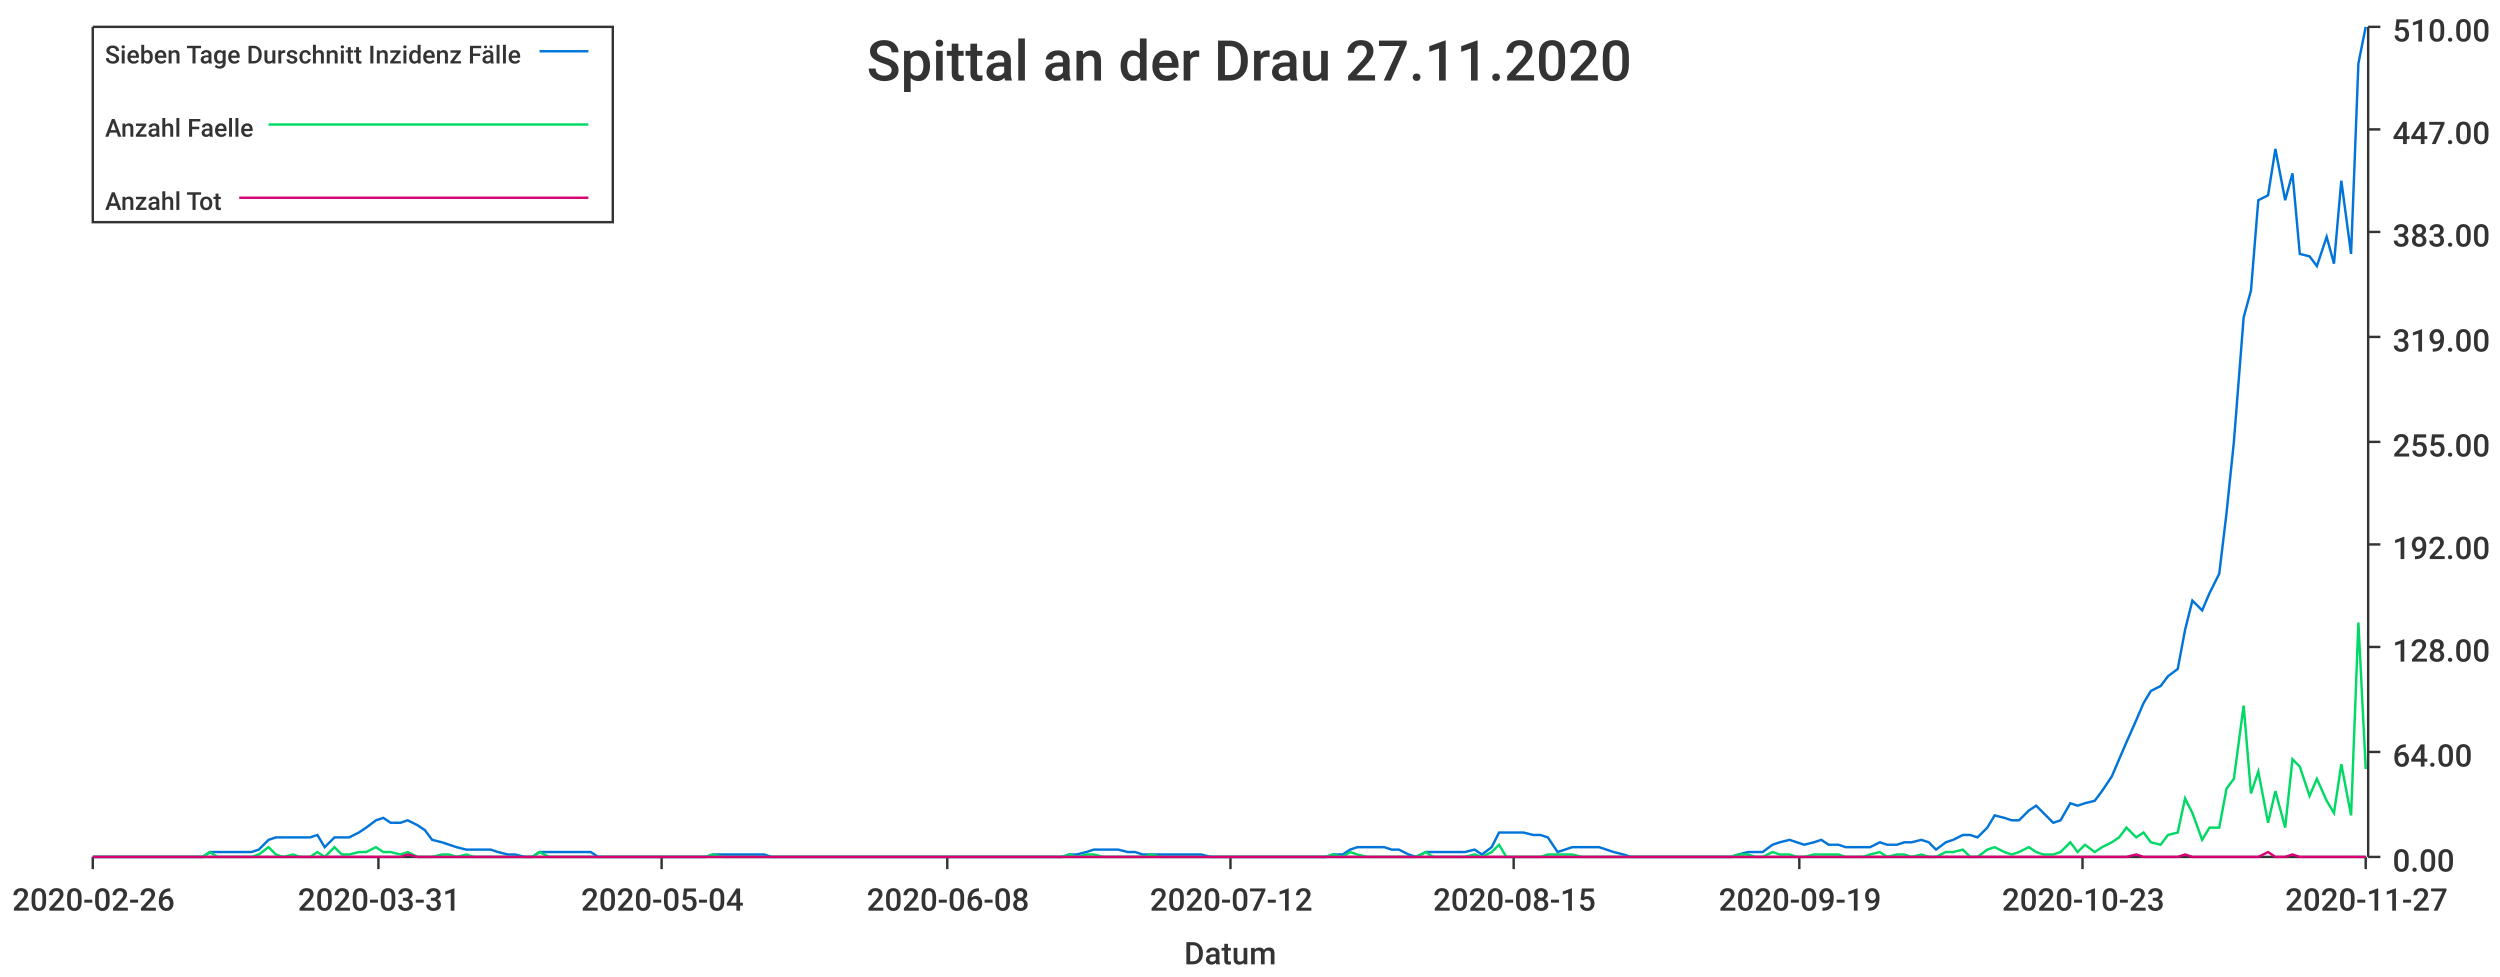
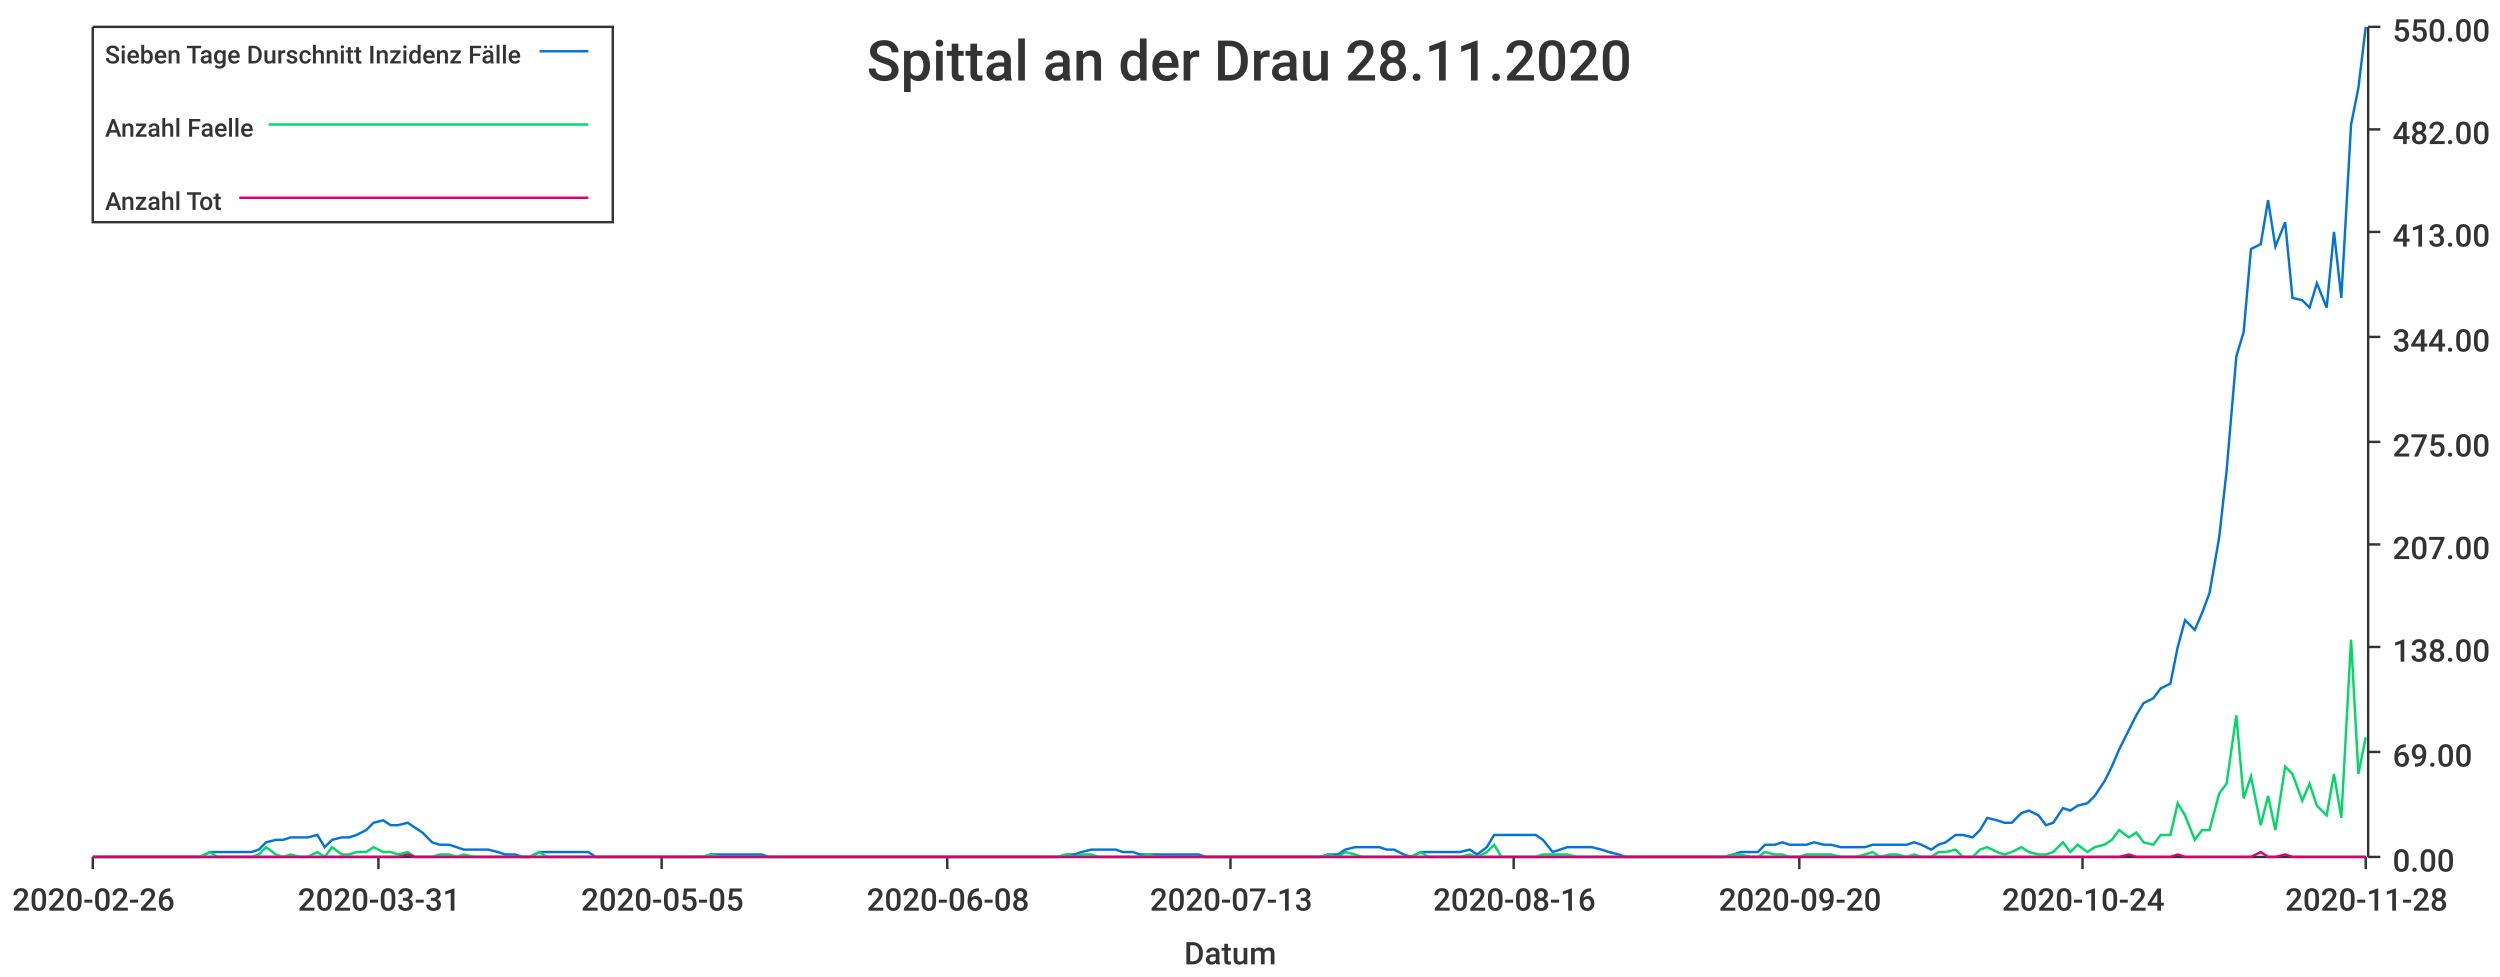
<svg xmlns="http://www.w3.org/2000/svg" width="1024" height="400">\n<path d="M 0 0 L 1024 0 L 1024 400 L 0 400 L 0 0" style="stroke-width:0;stroke:rgba(255,255,255,1.0);fill:rgba(255,255,255,1.0)" />
  <path d="M 38 11 L 969 11 L 969 351 L 38 351 L 38 11" style="stroke-width:0;stroke:rgba(255,255,255,1.0);fill:rgba(255,255,255,1.0)" />
  <path d="M 38 351 L 969 351" style="stroke-width:1;stroke:rgba(51,51,51,1.0);fill:none" />
  <path d="M 38 351 L 38 356" style="stroke-width:1;stroke:rgba(51,51,51,1.0);fill:none" />
  <text x="5" y="373" style="stroke-width:0;stroke:none;fill:rgba(51,51,51,1.0);font-size:12.8px;font-family:'Roboto Medium',sans-serif">2020-02-26</text>
  <path d="M 155 351 L 155 356" style="stroke-width:1;stroke:rgba(51,51,51,1.0);fill:none" />
  <text x="122" y="373" style="stroke-width:0;stroke:none;fill:rgba(51,51,51,1.0);font-size:12.8px;font-family:'Roboto Medium',sans-serif">2020-03-31</text>
  <path d="M 271 351 L 271 356" style="stroke-width:1;stroke:rgba(51,51,51,1.0);fill:none" />
-   <text x="238" y="373" style="stroke-width:0;stroke:none;fill:rgba(51,51,51,1.0);font-size:12.8px;font-family:'Roboto Medium',sans-serif">2020-05-04</text>
+   <text x="238" y="373" style="stroke-width:0;stroke:none;fill:rgba(51,51,51,1.0);font-size:12.8px;font-family:'Roboto Medium',sans-serif">2020-05-05</text>
  <path d="M 388 351 L 388 356" style="stroke-width:1;stroke:rgba(51,51,51,1.0);fill:none" />
  <text x="355" y="373" style="stroke-width:0;stroke:none;fill:rgba(51,51,51,1.0);font-size:12.8px;font-family:'Roboto Medium',sans-serif">2020-06-08</text>
  <path d="M 504 351 L 504 356" style="stroke-width:1;stroke:rgba(51,51,51,1.0);fill:none" />
-   <text x="471" y="373" style="stroke-width:0;stroke:none;fill:rgba(51,51,51,1.0);font-size:12.8px;font-family:'Roboto Medium',sans-serif">2020-07-12</text>
+   <text x="471" y="373" style="stroke-width:0;stroke:none;fill:rgba(51,51,51,1.0);font-size:12.8px;font-family:'Roboto Medium',sans-serif">2020-07-13</text>
  <path d="M 620 351 L 620 356" style="stroke-width:1;stroke:rgba(51,51,51,1.0);fill:none" />
-   <text x="587" y="373" style="stroke-width:0;stroke:none;fill:rgba(51,51,51,1.0);font-size:12.8px;font-family:'Roboto Medium',sans-serif">2020-08-15</text>
+   <text x="587" y="373" style="stroke-width:0;stroke:none;fill:rgba(51,51,51,1.0);font-size:12.8px;font-family:'Roboto Medium',sans-serif">2020-08-16</text>
  <path d="M 737 351 L 737 356" style="stroke-width:1;stroke:rgba(51,51,51,1.0);fill:none" />
-   <text x="704" y="373" style="stroke-width:0;stroke:none;fill:rgba(51,51,51,1.0);font-size:12.8px;font-family:'Roboto Medium',sans-serif">2020-09-19</text>
+   <text x="704" y="373" style="stroke-width:0;stroke:none;fill:rgba(51,51,51,1.0);font-size:12.8px;font-family:'Roboto Medium',sans-serif">2020-09-20</text>
  <path d="M 853 351 L 853 356" style="stroke-width:1;stroke:rgba(51,51,51,1.0);fill:none" />
-   <text x="820" y="373" style="stroke-width:0;stroke:none;fill:rgba(51,51,51,1.0);font-size:12.8px;font-family:'Roboto Medium',sans-serif">2020-10-23</text>
+   <text x="820" y="373" style="stroke-width:0;stroke:none;fill:rgba(51,51,51,1.0);font-size:12.8px;font-family:'Roboto Medium',sans-serif">2020-10-24</text>
  <path d="M 969 351 L 969 356" style="stroke-width:1;stroke:rgba(51,51,51,1.0);fill:none" />
-   <text x="936" y="373" style="stroke-width:0;stroke:none;fill:rgba(51,51,51,1.0);font-size:12.8px;font-family:'Roboto Medium',sans-serif">2020-11-27</text>
+   <text x="936" y="373" style="stroke-width:0;stroke:none;fill:rgba(51,51,51,1.0);font-size:12.8px;font-family:'Roboto Medium',sans-serif">2020-11-28</text>
  <text x="485" y="395" style="stroke-width:0;stroke:none;fill:rgba(51,51,51,1.0);font-size:12.8px;font-family:'Roboto Medium',sans-serif">Datum</text>
  <path d="M 970 351 L 970 11" style="stroke-width:1;stroke:rgba(51,51,51,1.0);fill:none" />
  <path d="M 970 351 L 975 351" style="stroke-width:1;stroke:rgba(51,51,51,1.0);fill:none" />
  <text x="980" y="357" style="stroke-width:0;stroke:none;fill:rgba(51,51,51,1.0);font-size:12.8px;font-family:'Roboto Medium',sans-serif">0.00</text>
  <path d="M 970 308 L 975 308" style="stroke-width:1;stroke:rgba(51,51,51,1.0);fill:none" />
-   <text x="980" y="314" style="stroke-width:0;stroke:none;fill:rgba(51,51,51,1.0);font-size:12.8px;font-family:'Roboto Medium',sans-serif">64.00</text>
+   <text x="980" y="314" style="stroke-width:0;stroke:none;fill:rgba(51,51,51,1.0);font-size:12.8px;font-family:'Roboto Medium',sans-serif">69.00</text>
  <path d="M 970 265 L 975 265" style="stroke-width:1;stroke:rgba(51,51,51,1.0);fill:none" />
-   <text x="980" y="271" style="stroke-width:0;stroke:none;fill:rgba(51,51,51,1.0);font-size:12.8px;font-family:'Roboto Medium',sans-serif">128.00</text>
+   <text x="980" y="271" style="stroke-width:0;stroke:none;fill:rgba(51,51,51,1.0);font-size:12.8px;font-family:'Roboto Medium',sans-serif">138.00</text>
  <path d="M 970 223 L 975 223" style="stroke-width:1;stroke:rgba(51,51,51,1.0);fill:none" />
-   <text x="980" y="229" style="stroke-width:0;stroke:none;fill:rgba(51,51,51,1.0);font-size:12.8px;font-family:'Roboto Medium',sans-serif">192.00</text>
+   <text x="980" y="229" style="stroke-width:0;stroke:none;fill:rgba(51,51,51,1.0);font-size:12.8px;font-family:'Roboto Medium',sans-serif">207.00</text>
  <path d="M 970 181 L 975 181" style="stroke-width:1;stroke:rgba(51,51,51,1.0);fill:none" />
-   <text x="980" y="187" style="stroke-width:0;stroke:none;fill:rgba(51,51,51,1.0);font-size:12.8px;font-family:'Roboto Medium',sans-serif">255.00</text>
+   <text x="980" y="187" style="stroke-width:0;stroke:none;fill:rgba(51,51,51,1.0);font-size:12.8px;font-family:'Roboto Medium',sans-serif">275.00</text>
  <path d="M 970 138 L 975 138" style="stroke-width:1;stroke:rgba(51,51,51,1.0);fill:none" />
-   <text x="980" y="144" style="stroke-width:0;stroke:none;fill:rgba(51,51,51,1.0);font-size:12.8px;font-family:'Roboto Medium',sans-serif">319.00</text>
+   <text x="980" y="144" style="stroke-width:0;stroke:none;fill:rgba(51,51,51,1.0);font-size:12.8px;font-family:'Roboto Medium',sans-serif">344.00</text>
  <path d="M 970 95 L 975 95" style="stroke-width:1;stroke:rgba(51,51,51,1.0);fill:none" />
-   <text x="980" y="101" style="stroke-width:0;stroke:none;fill:rgba(51,51,51,1.0);font-size:12.8px;font-family:'Roboto Medium',sans-serif">383.00</text>
+   <text x="980" y="101" style="stroke-width:0;stroke:none;fill:rgba(51,51,51,1.0);font-size:12.8px;font-family:'Roboto Medium',sans-serif">413.00</text>
  <path d="M 970 53 L 975 53" style="stroke-width:1;stroke:rgba(51,51,51,1.0);fill:none" />
-   <text x="980" y="59" style="stroke-width:0;stroke:none;fill:rgba(51,51,51,1.0);font-size:12.8px;font-family:'Roboto Medium',sans-serif">447.00</text>
+   <text x="980" y="59" style="stroke-width:0;stroke:none;fill:rgba(51,51,51,1.0);font-size:12.8px;font-family:'Roboto Medium',sans-serif">482.00</text>
  <path d="M 970 11 L 975 11" style="stroke-width:1;stroke:rgba(51,51,51,1.0);fill:none" />
-   <text x="980" y="17" style="stroke-width:0;stroke:none;fill:rgba(51,51,51,1.0);font-size:12.8px;font-family:'Roboto Medium',sans-serif">510.00</text>
-   <path d="M 38 351 L 42 351 L 45 351 L 49 351 L 52 351 L 55 351 L 59 351 L 62 351 L 66 351 L 69 351 L 72 351 L 76 351 L 79 351 L 83 351 L 86 349 L 89 349 L 93 349 L 96 349 L 99 349 L 103 349 L 106 348 L 110 344 L 113 343 L 116 343 L 120 343 L 123 343 L 127 343 L 130 342 L 133 347 L 137 343 L 140 343 L 143 343 L 147 341 L 150 339 L 154 336 L 157 335 L 160 337 L 164 337 L 167 336 L 171 338 L 174 340 L 177 344 L 181 345 L 184 346 L 187 347 L 191 348 L 194 348 L 198 348 L 201 348 L 204 349 L 208 350 L 211 350 L 215 351 L 218 351 L 221 349 L 225 349 L 228 349 L 231 349 L 235 349 L 238 349 L 242 349 L 245 351 L 248 351 L 252 351 L 255 351 L 259 351 L 262 351 L 265 351 L 269 351 L 272 351 L 275 351 L 279 351 L 282 351 L 286 351 L 289 351 L 292 350 L 296 350 L 299 350 L 303 350 L 306 350 L 309 350 L 313 350 L 316 351 L 319 351 L 323 351 L 326 351 L 330 351 L 333 351 L 336 351 L 340 351 L 343 351 L 347 351 L 350 351 L 353 351 L 357 351 L 360 351 L 364 351 L 367 351 L 370 351 L 374 351 L 377 351 L 380 351 L 384 351 L 387 351 L 391 351 L 394 351 L 397 351 L 401 351 L 404 351 L 408 351 L 411 351 L 414 351 L 418 351 L 421 351 L 424 351 L 428 351 L 431 351 L 435 351 L 438 350 L 441 350 L 445 349 L 448 348 L 452 348 L 455 348 L 458 348 L 462 349 L 465 349 L 468 350 L 472 350 L 475 350 L 479 350 L 482 350 L 485 350 L 489 350 L 492 350 L 496 351 L 499 351 L 502 351 L 506 351 L 509 351 L 512 351 L 516 351 L 519 351 L 523 351 L 526 351 L 529 351 L 533 351 L 536 351 L 540 351 L 543 351 L 546 350 L 550 350 L 553 348 L 556 347 L 560 347 L 563 347 L 567 347 L 570 348 L 573 348 L 577 350 L 580 351 L 584 349 L 587 349 L 590 349 L 594 349 L 597 349 L 600 349 L 604 348 L 607 350 L 611 347 L 614 341 L 617 341 L 621 341 L 624 341 L 628 342 L 631 342 L 634 343 L 638 349 L 641 348 L 644 347 L 648 347 L 651 347 L 655 347 L 658 348 L 661 349 L 665 350 L 668 351 L 672 351 L 675 351 L 678 351 L 682 351 L 685 351 L 689 351 L 692 351 L 695 351 L 699 351 L 702 351 L 705 351 L 709 351 L 712 350 L 716 349 L 719 349 L 722 349 L 726 346 L 729 345 L 733 344 L 736 345 L 739 346 L 743 345 L 746 344 L 749 346 L 753 346 L 756 347 L 760 347 L 763 347 L 766 347 L 770 345 L 773 346 L 777 346 L 780 345 L 783 345 L 787 344 L 790 345 L 793 348 L 797 345 L 800 344 L 804 342 L 807 342 L 810 343 L 814 339 L 817 334 L 821 335 L 824 336 L 827 336 L 831 332 L 834 330 L 837 333 L 841 337 L 844 336 L 848 329 L 851 330 L 854 329 L 858 328 L 861 324 L 865 318 L 868 311 L 871 304 L 875 295 L 878 288 L 881 283 L 885 281 L 888 277 L 892 274 L 895 258 L 898 246 L 902 250 L 905 243 L 909 235 L 912 210 L 915 181 L 919 130 L 922 119 L 925 82 L 929 80 L 932 61 L 936 82 L 939 71 L 942 104 L 946 105 L 949 109 L 953 97 L 956 108 L 959 74 L 963 104 L 966 26 L 969 11" style="stroke-width:1;stroke:rgba(0,116,217,1.0);fill:none" />
-   <path d="M 38 351 L 42 351 L 45 351 L 49 351 L 52 351 L 55 351 L 59 351 L 62 351 L 66 351 L 69 351 L 72 351 L 76 351 L 79 351 L 83 351 L 86 349 L 89 351 L 93 351 L 96 351 L 99 351 L 103 351 L 106 350 L 110 347 L 113 350 L 116 351 L 120 350 L 123 351 L 127 351 L 130 349 L 133 351 L 137 347 L 140 350 L 143 350 L 147 349 L 150 349 L 154 347 L 157 349 L 160 349 L 164 350 L 167 349 L 171 351 L 174 351 L 177 351 L 181 350 L 184 350 L 187 351 L 191 350 L 194 351 L 198 351 L 201 351 L 204 351 L 208 351 L 211 351 L 215 351 L 218 351 L 221 349 L 225 351 L 228 351 L 231 351 L 235 351 L 238 351 L 242 351 L 245 351 L 248 351 L 252 351 L 255 351 L 259 351 L 262 351 L 265 351 L 269 351 L 272 351 L 275 351 L 279 351 L 282 351 L 286 351 L 289 351 L 292 350 L 296 351 L 299 351 L 303 351 L 306 351 L 309 351 L 313 351 L 316 351 L 319 351 L 323 351 L 326 351 L 330 351 L 333 351 L 336 351 L 340 351 L 343 351 L 347 351 L 350 351 L 353 351 L 357 351 L 360 351 L 364 351 L 367 351 L 370 351 L 374 351 L 377 351 L 380 351 L 384 351 L 387 351 L 391 351 L 394 351 L 397 351 L 401 351 L 404 351 L 408 351 L 411 351 L 414 351 L 418 351 L 421 351 L 424 351 L 428 351 L 431 351 L 435 351 L 438 350 L 441 351 L 445 350 L 448 350 L 452 351 L 455 351 L 458 351 L 462 351 L 465 351 L 468 351 L 472 350 L 475 351 L 479 351 L 482 351 L 485 351 L 489 351 L 492 351 L 496 351 L 499 351 L 502 351 L 506 351 L 509 351 L 512 351 L 516 351 L 519 351 L 523 351 L 526 351 L 529 351 L 533 351 L 536 351 L 540 351 L 543 351 L 546 350 L 550 351 L 553 349 L 556 350 L 560 351 L 563 351 L 567 351 L 570 351 L 573 351 L 577 351 L 580 351 L 584 349 L 587 351 L 590 351 L 594 351 L 597 351 L 600 351 L 604 350 L 607 351 L 611 349 L 614 346 L 617 351 L 621 351 L 624 351 L 628 351 L 631 351 L 634 350 L 638 350 L 641 350 L 644 350 L 648 351 L 651 351 L 655 351 L 658 351 L 661 351 L 665 351 L 668 351 L 672 351 L 675 351 L 678 351 L 682 351 L 685 351 L 689 351 L 692 351 L 695 351 L 699 351 L 702 351 L 705 351 L 709 351 L 712 350 L 716 350 L 719 351 L 722 351 L 726 349 L 729 350 L 733 350 L 736 351 L 739 351 L 743 350 L 746 350 L 749 350 L 753 350 L 756 351 L 760 351 L 763 351 L 766 350 L 770 349 L 773 351 L 777 350 L 780 350 L 783 351 L 787 350 L 790 351 L 793 351 L 797 349 L 800 349 L 804 348 L 807 351 L 810 351 L 814 348 L 817 347 L 821 349 L 824 350 L 827 349 L 831 347 L 834 349 L 837 350 L 841 350 L 844 349 L 848 345 L 851 349 L 854 346 L 858 349 L 861 347 L 865 345 L 868 343 L 871 339 L 875 343 L 878 341 L 881 345 L 885 346 L 888 342 L 892 341 L 895 327 L 898 333 L 902 344 L 905 339 L 909 339 L 912 323 L 915 319 L 919 289 L 922 325 L 925 316 L 929 337 L 932 324 L 936 339 L 939 311 L 942 314 L 946 326 L 949 319 L 953 328 L 956 333 L 959 313 L 963 334 L 966 255 L 969 315" style="stroke-width:1;stroke:rgba(0,217,101,1.0);fill:none" />
-   <path d="M 38 351 L 42 351 L 45 351 L 49 351 L 52 351 L 55 351 L 59 351 L 62 351 L 66 351 L 69 351 L 72 351 L 76 351 L 79 351 L 83 351 L 86 351 L 89 351 L 93 351 L 96 351 L 99 351 L 103 351 L 106 351 L 110 351 L 113 351 L 116 351 L 120 351 L 123 351 L 127 351 L 130 351 L 133 351 L 137 351 L 140 351 L 143 351 L 147 351 L 150 351 L 154 351 L 157 351 L 160 351 L 164 351 L 167 350 L 171 351 L 174 351 L 177 351 L 181 351 L 184 351 L 187 351 L 191 351 L 194 351 L 198 351 L 201 351 L 204 351 L 208 351 L 211 351 L 215 351 L 218 351 L 221 351 L 225 351 L 228 351 L 231 351 L 235 351 L 238 351 L 242 351 L 245 351 L 248 351 L 252 351 L 255 351 L 259 351 L 262 351 L 265 351 L 269 351 L 272 351 L 275 351 L 279 351 L 282 351 L 286 351 L 289 351 L 292 351 L 296 351 L 299 351 L 303 351 L 306 351 L 309 351 L 313 351 L 316 351 L 319 351 L 323 351 L 326 351 L 330 351 L 333 351 L 336 351 L 340 351 L 343 351 L 347 351 L 350 351 L 353 351 L 357 351 L 360 351 L 364 351 L 367 351 L 370 351 L 374 351 L 377 351 L 380 351 L 384 351 L 387 351 L 391 351 L 394 351 L 397 351 L 401 351 L 404 351 L 408 351 L 411 351 L 414 351 L 418 351 L 421 351 L 424 351 L 428 351 L 431 351 L 435 351 L 438 351 L 441 351 L 445 351 L 448 351 L 452 351 L 455 351 L 458 351 L 462 351 L 465 351 L 468 351 L 472 351 L 475 351 L 479 351 L 482 351 L 485 351 L 489 351 L 492 351 L 496 351 L 499 351 L 502 351 L 506 351 L 509 351 L 512 351 L 516 351 L 519 351 L 523 351 L 526 351 L 529 351 L 533 351 L 536 351 L 540 351 L 543 351 L 546 351 L 550 351 L 553 351 L 556 351 L 560 351 L 563 351 L 567 351 L 570 351 L 573 351 L 577 351 L 580 351 L 584 351 L 587 351 L 590 351 L 594 351 L 597 351 L 600 351 L 604 351 L 607 351 L 611 351 L 614 351 L 617 351 L 621 351 L 624 351 L 628 351 L 631 351 L 634 351 L 638 351 L 641 351 L 644 351 L 648 351 L 651 351 L 655 351 L 658 351 L 661 351 L 665 351 L 668 351 L 672 351 L 675 351 L 678 351 L 682 351 L 685 351 L 689 351 L 692 351 L 695 351 L 699 351 L 702 351 L 705 351 L 709 351 L 712 351 L 716 351 L 719 351 L 722 351 L 726 351 L 729 351 L 733 351 L 736 351 L 739 351 L 743 351 L 746 351 L 749 351 L 753 351 L 756 351 L 760 351 L 763 351 L 766 351 L 770 351 L 773 351 L 777 351 L 780 351 L 783 351 L 787 351 L 790 351 L 793 351 L 797 351 L 800 351 L 804 351 L 807 351 L 810 351 L 814 351 L 817 351 L 821 351 L 824 351 L 827 351 L 831 351 L 834 351 L 837 351 L 841 351 L 844 351 L 848 351 L 851 351 L 854 351 L 858 351 L 861 351 L 865 351 L 868 351 L 871 351 L 875 350 L 878 351 L 881 351 L 885 351 L 888 351 L 892 351 L 895 350 L 898 351 L 902 351 L 905 351 L 909 351 L 912 351 L 915 351 L 919 351 L 922 351 L 925 351 L 929 349 L 932 351 L 936 351 L 939 350 L 942 351 L 946 351 L 949 351 L 953 351 L 956 351 L 959 351 L 963 351 L 966 351 L 969 351" style="stroke-width:1;stroke:rgba(217,0,116,1.0);fill:none" />
-   <text x="355" y="33" style="stroke-width:0;stroke:none;fill:rgba(51,51,51,1.0);font-size:23.0px;font-family:'Roboto Medium',sans-serif">Spittal an der Drau 27.11.2020</text>
+   <text x="980" y="17" style="stroke-width:0;stroke:none;fill:rgba(51,51,51,1.0);font-size:12.8px;font-family:'Roboto Medium',sans-serif">550.00</text>
+   <path d="M 38 351 L 42 351 L 45 351 L 49 351 L 52 351 L 55 351 L 59 351 L 62 351 L 65 351 L 69 351 L 72 351 L 76 351 L 79 351 L 82 351 L 86 349 L 89 349 L 92 349 L 96 349 L 99 349 L 103 349 L 106 348 L 109 345 L 113 344 L 116 344 L 119 343 L 123 343 L 126 343 L 130 342 L 133 347 L 136 344 L 140 343 L 143 343 L 146 342 L 150 340 L 153 337 L 157 336 L 160 338 L 163 338 L 167 337 L 170 339 L 173 341 L 177 345 L 180 346 L 184 346 L 187 347 L 190 348 L 194 348 L 197 348 L 200 348 L 204 349 L 207 350 L 211 350 L 214 351 L 217 351 L 221 349 L 224 349 L 227 349 L 231 349 L 234 349 L 238 349 L 241 349 L 244 351 L 248 351 L 251 351 L 254 351 L 258 351 L 261 351 L 265 351 L 268 351 L 271 351 L 275 351 L 278 351 L 281 351 L 285 351 L 288 351 L 291 350 L 295 350 L 298 350 L 302 350 L 305 350 L 308 350 L 312 350 L 315 351 L 318 351 L 322 351 L 325 351 L 329 351 L 332 351 L 335 351 L 339 351 L 342 351 L 345 351 L 349 351 L 352 351 L 356 351 L 359 351 L 362 351 L 366 351 L 369 351 L 372 351 L 376 351 L 379 351 L 383 351 L 386 351 L 389 351 L 393 351 L 396 351 L 399 351 L 403 351 L 406 351 L 410 351 L 413 351 L 416 351 L 420 351 L 423 351 L 426 351 L 430 351 L 433 351 L 437 350 L 440 350 L 443 349 L 447 348 L 450 348 L 453 348 L 457 348 L 460 349 L 464 349 L 467 350 L 470 350 L 474 350 L 477 350 L 480 350 L 484 350 L 487 350 L 491 350 L 494 351 L 497 351 L 501 351 L 504 351 L 507 351 L 511 351 L 514 351 L 517 351 L 521 351 L 524 351 L 528 351 L 531 351 L 534 351 L 538 351 L 541 351 L 544 350 L 548 350 L 551 348 L 555 347 L 558 347 L 561 347 L 565 347 L 568 348 L 571 348 L 575 350 L 578 351 L 582 349 L 585 349 L 588 349 L 592 349 L 595 349 L 598 349 L 602 348 L 605 350 L 609 347 L 612 342 L 615 342 L 619 342 L 622 342 L 625 342 L 629 342 L 632 344 L 636 349 L 639 348 L 642 347 L 646 347 L 649 347 L 652 347 L 656 348 L 659 349 L 663 350 L 666 351 L 669 351 L 673 351 L 676 351 L 679 351 L 683 351 L 686 351 L 690 351 L 693 351 L 696 351 L 700 351 L 703 351 L 706 351 L 710 350 L 713 349 L 717 349 L 720 349 L 723 346 L 727 346 L 730 345 L 733 346 L 737 346 L 740 346 L 743 345 L 747 346 L 750 346 L 754 347 L 757 347 L 760 347 L 764 347 L 767 346 L 770 346 L 774 346 L 777 346 L 781 346 L 784 345 L 787 346 L 791 348 L 794 346 L 797 345 L 801 342 L 804 342 L 808 343 L 811 340 L 814 335 L 818 336 L 821 337 L 824 337 L 828 333 L 831 332 L 835 334 L 838 338 L 841 337 L 845 331 L 848 332 L 851 330 L 855 329 L 858 326 L 862 320 L 865 314 L 868 307 L 872 299 L 875 293 L 878 288 L 882 286 L 885 282 L 889 280 L 892 265 L 895 254 L 899 258 L 902 251 L 905 243 L 909 220 L 912 193 L 916 146 L 919 136 L 922 102 L 926 100 L 929 82 L 932 101 L 936 91 L 939 122 L 943 123 L 946 126 L 949 116 L 953 126 L 956 95 L 959 122 L 963 51 L 966 36 L 969 11" style="stroke-width:1;stroke:rgba(0,116,217,1.0);fill:none" />
+   <path d="M 38 351 L 42 351 L 45 351 L 49 351 L 52 351 L 55 351 L 59 351 L 62 351 L 65 351 L 69 351 L 72 351 L 76 351 L 79 351 L 82 351 L 86 349 L 89 351 L 92 351 L 96 351 L 99 351 L 103 351 L 106 350 L 109 347 L 113 350 L 116 351 L 119 350 L 123 351 L 126 351 L 130 349 L 133 351 L 136 347 L 140 350 L 143 350 L 146 349 L 150 349 L 153 347 L 157 349 L 160 349 L 163 350 L 167 349 L 170 351 L 173 351 L 177 351 L 180 350 L 184 350 L 187 351 L 190 350 L 194 351 L 197 351 L 200 351 L 204 351 L 207 351 L 211 351 L 214 351 L 217 351 L 221 349 L 224 351 L 227 351 L 231 351 L 234 351 L 238 351 L 241 351 L 244 351 L 248 351 L 251 351 L 254 351 L 258 351 L 261 351 L 265 351 L 268 351 L 271 351 L 275 351 L 278 351 L 281 351 L 285 351 L 288 351 L 291 350 L 295 351 L 298 351 L 302 351 L 305 351 L 308 351 L 312 351 L 315 351 L 318 351 L 322 351 L 325 351 L 329 351 L 332 351 L 335 351 L 339 351 L 342 351 L 345 351 L 349 351 L 352 351 L 356 351 L 359 351 L 362 351 L 366 351 L 369 351 L 372 351 L 376 351 L 379 351 L 383 351 L 386 351 L 389 351 L 393 351 L 396 351 L 399 351 L 403 351 L 406 351 L 410 351 L 413 351 L 416 351 L 420 351 L 423 351 L 426 351 L 430 351 L 433 351 L 437 350 L 440 351 L 443 350 L 447 350 L 450 351 L 453 351 L 457 351 L 460 351 L 464 351 L 467 351 L 470 350 L 474 351 L 477 351 L 480 351 L 484 351 L 487 351 L 491 351 L 494 351 L 497 351 L 501 351 L 504 351 L 507 351 L 511 351 L 514 351 L 517 351 L 521 351 L 524 351 L 528 351 L 531 351 L 534 351 L 538 351 L 541 351 L 544 350 L 548 351 L 551 349 L 555 350 L 558 351 L 561 351 L 565 351 L 568 351 L 571 351 L 575 351 L 578 351 L 582 349 L 585 351 L 588 351 L 592 351 L 595 351 L 598 351 L 602 350 L 605 351 L 609 349 L 612 346 L 615 351 L 619 351 L 622 351 L 625 351 L 629 351 L 632 350 L 636 350 L 639 350 L 642 350 L 646 351 L 649 351 L 652 351 L 656 351 L 659 351 L 663 351 L 666 351 L 669 351 L 673 351 L 676 351 L 679 351 L 683 351 L 686 351 L 690 351 L 693 351 L 696 351 L 700 351 L 703 351 L 706 351 L 710 350 L 713 350 L 717 351 L 720 351 L 723 349 L 727 350 L 730 350 L 733 351 L 737 351 L 740 350 L 743 350 L 747 350 L 750 350 L 754 351 L 757 351 L 760 351 L 764 350 L 767 349 L 770 351 L 774 350 L 777 350 L 781 351 L 784 350 L 787 351 L 791 351 L 794 349 L 797 349 L 801 348 L 804 351 L 808 351 L 811 348 L 814 347 L 818 349 L 821 350 L 824 349 L 828 347 L 831 349 L 835 350 L 838 350 L 841 349 L 845 345 L 848 349 L 851 346 L 855 349 L 858 347 L 862 346 L 865 344 L 868 340 L 872 343 L 875 341 L 878 345 L 882 346 L 885 342 L 889 342 L 892 329 L 895 334 L 899 344 L 902 340 L 905 340 L 909 325 L 912 321 L 916 293 L 919 327 L 922 318 L 926 338 L 929 326 L 932 340 L 936 314 L 939 317 L 943 328 L 946 321 L 949 330 L 953 334 L 956 317 L 959 335 L 963 262 L 966 317 L 969 302" style="stroke-width:1;stroke:rgba(0,217,101,1.0);fill:none" />
+   <path d="M 38 351 L 42 351 L 45 351 L 49 351 L 52 351 L 55 351 L 59 351 L 62 351 L 65 351 L 69 351 L 72 351 L 76 351 L 79 351 L 82 351 L 86 351 L 89 351 L 92 351 L 96 351 L 99 351 L 103 351 L 106 351 L 109 351 L 113 351 L 116 351 L 119 351 L 123 351 L 126 351 L 130 351 L 133 351 L 136 351 L 140 351 L 143 351 L 146 351 L 150 351 L 153 351 L 157 351 L 160 351 L 163 351 L 167 350 L 170 351 L 173 351 L 177 351 L 180 351 L 184 351 L 187 351 L 190 351 L 194 351 L 197 351 L 200 351 L 204 351 L 207 351 L 211 351 L 214 351 L 217 351 L 221 351 L 224 351 L 227 351 L 231 351 L 234 351 L 238 351 L 241 351 L 244 351 L 248 351 L 251 351 L 254 351 L 258 351 L 261 351 L 265 351 L 268 351 L 271 351 L 275 351 L 278 351 L 281 351 L 285 351 L 288 351 L 291 351 L 295 351 L 298 351 L 302 351 L 305 351 L 308 351 L 312 351 L 315 351 L 318 351 L 322 351 L 325 351 L 329 351 L 332 351 L 335 351 L 339 351 L 342 351 L 345 351 L 349 351 L 352 351 L 356 351 L 359 351 L 362 351 L 366 351 L 369 351 L 372 351 L 376 351 L 379 351 L 383 351 L 386 351 L 389 351 L 393 351 L 396 351 L 399 351 L 403 351 L 406 351 L 410 351 L 413 351 L 416 351 L 420 351 L 423 351 L 426 351 L 430 351 L 433 351 L 437 351 L 440 351 L 443 351 L 447 351 L 450 351 L 453 351 L 457 351 L 460 351 L 464 351 L 467 351 L 470 351 L 474 351 L 477 351 L 480 351 L 484 351 L 487 351 L 491 351 L 494 351 L 497 351 L 501 351 L 504 351 L 507 351 L 511 351 L 514 351 L 517 351 L 521 351 L 524 351 L 528 351 L 531 351 L 534 351 L 538 351 L 541 351 L 544 351 L 548 351 L 551 351 L 555 351 L 558 351 L 561 351 L 565 351 L 568 351 L 571 351 L 575 351 L 578 351 L 582 351 L 585 351 L 588 351 L 592 351 L 595 351 L 598 351 L 602 351 L 605 351 L 609 351 L 612 351 L 615 351 L 619 351 L 622 351 L 625 351 L 629 351 L 632 351 L 636 351 L 639 351 L 642 351 L 646 351 L 649 351 L 652 351 L 656 351 L 659 351 L 663 351 L 666 351 L 669 351 L 673 351 L 676 351 L 679 351 L 683 351 L 686 351 L 690 351 L 693 351 L 696 351 L 700 351 L 703 351 L 706 351 L 710 351 L 713 351 L 717 351 L 720 351 L 723 351 L 727 351 L 730 351 L 733 351 L 737 351 L 740 351 L 743 351 L 747 351 L 750 351 L 754 351 L 757 351 L 760 351 L 764 351 L 767 351 L 770 351 L 774 351 L 777 351 L 781 351 L 784 351 L 787 351 L 791 351 L 794 351 L 797 351 L 801 351 L 804 351 L 808 351 L 811 351 L 814 351 L 818 351 L 821 351 L 824 351 L 828 351 L 831 351 L 835 351 L 838 351 L 841 351 L 845 351 L 848 351 L 851 351 L 855 351 L 858 351 L 862 351 L 865 351 L 868 351 L 872 350 L 875 351 L 878 351 L 882 351 L 885 351 L 889 351 L 892 350 L 895 351 L 899 351 L 902 351 L 905 351 L 909 351 L 912 351 L 916 351 L 919 351 L 922 351 L 926 349 L 929 351 L 932 351 L 936 350 L 939 351 L 943 351 L 946 351 L 949 351 L 953 351 L 956 351 L 959 351 L 963 351 L 966 351 L 969 351" style="stroke-width:1;stroke:rgba(217,0,116,1.0);fill:none" />
+   <text x="355" y="33" style="stroke-width:0;stroke:none;fill:rgba(51,51,51,1.0);font-size:23.0px;font-family:'Roboto Medium',sans-serif">Spittal an der Drau 28.11.2020</text>
  <path d="M 38 11 L 251 11 L 251 91 L 38 91 L 38 11" style="stroke-width:1;stroke:rgba(51,51,51,1.0);fill:rgba(255,255,255,1.0)" />
  <text x="43" y="26" style="stroke-width:0;stroke:none;fill:rgba(51,51,51,1.0);font-size:10.2px;font-family:'Roboto Medium',sans-serif">Sieben Tage Durschnitt Inzidenz Fälle</text>
  <path d="M 221 21 L 241 21" style="stroke-width:1;stroke:rgba(0,116,217,1.0);fill:none" />
  <text x="43" y="56" style="stroke-width:0;stroke:none;fill:rgba(51,51,51,1.0);font-size:10.2px;font-family:'Roboto Medium',sans-serif">Anzahl Faelle</text>
  <path d="M 110 51 L 241 51" style="stroke-width:1;stroke:rgba(0,217,101,1.0);fill:none" />
  <text x="43" y="86" style="stroke-width:0;stroke:none;fill:rgba(51,51,51,1.0);font-size:10.2px;font-family:'Roboto Medium',sans-serif">Anzahl Tot</text>
  <path d="M 98 81 L 241 81" style="stroke-width:1;stroke:rgba(217,0,116,1.0);fill:none" />
</svg>
